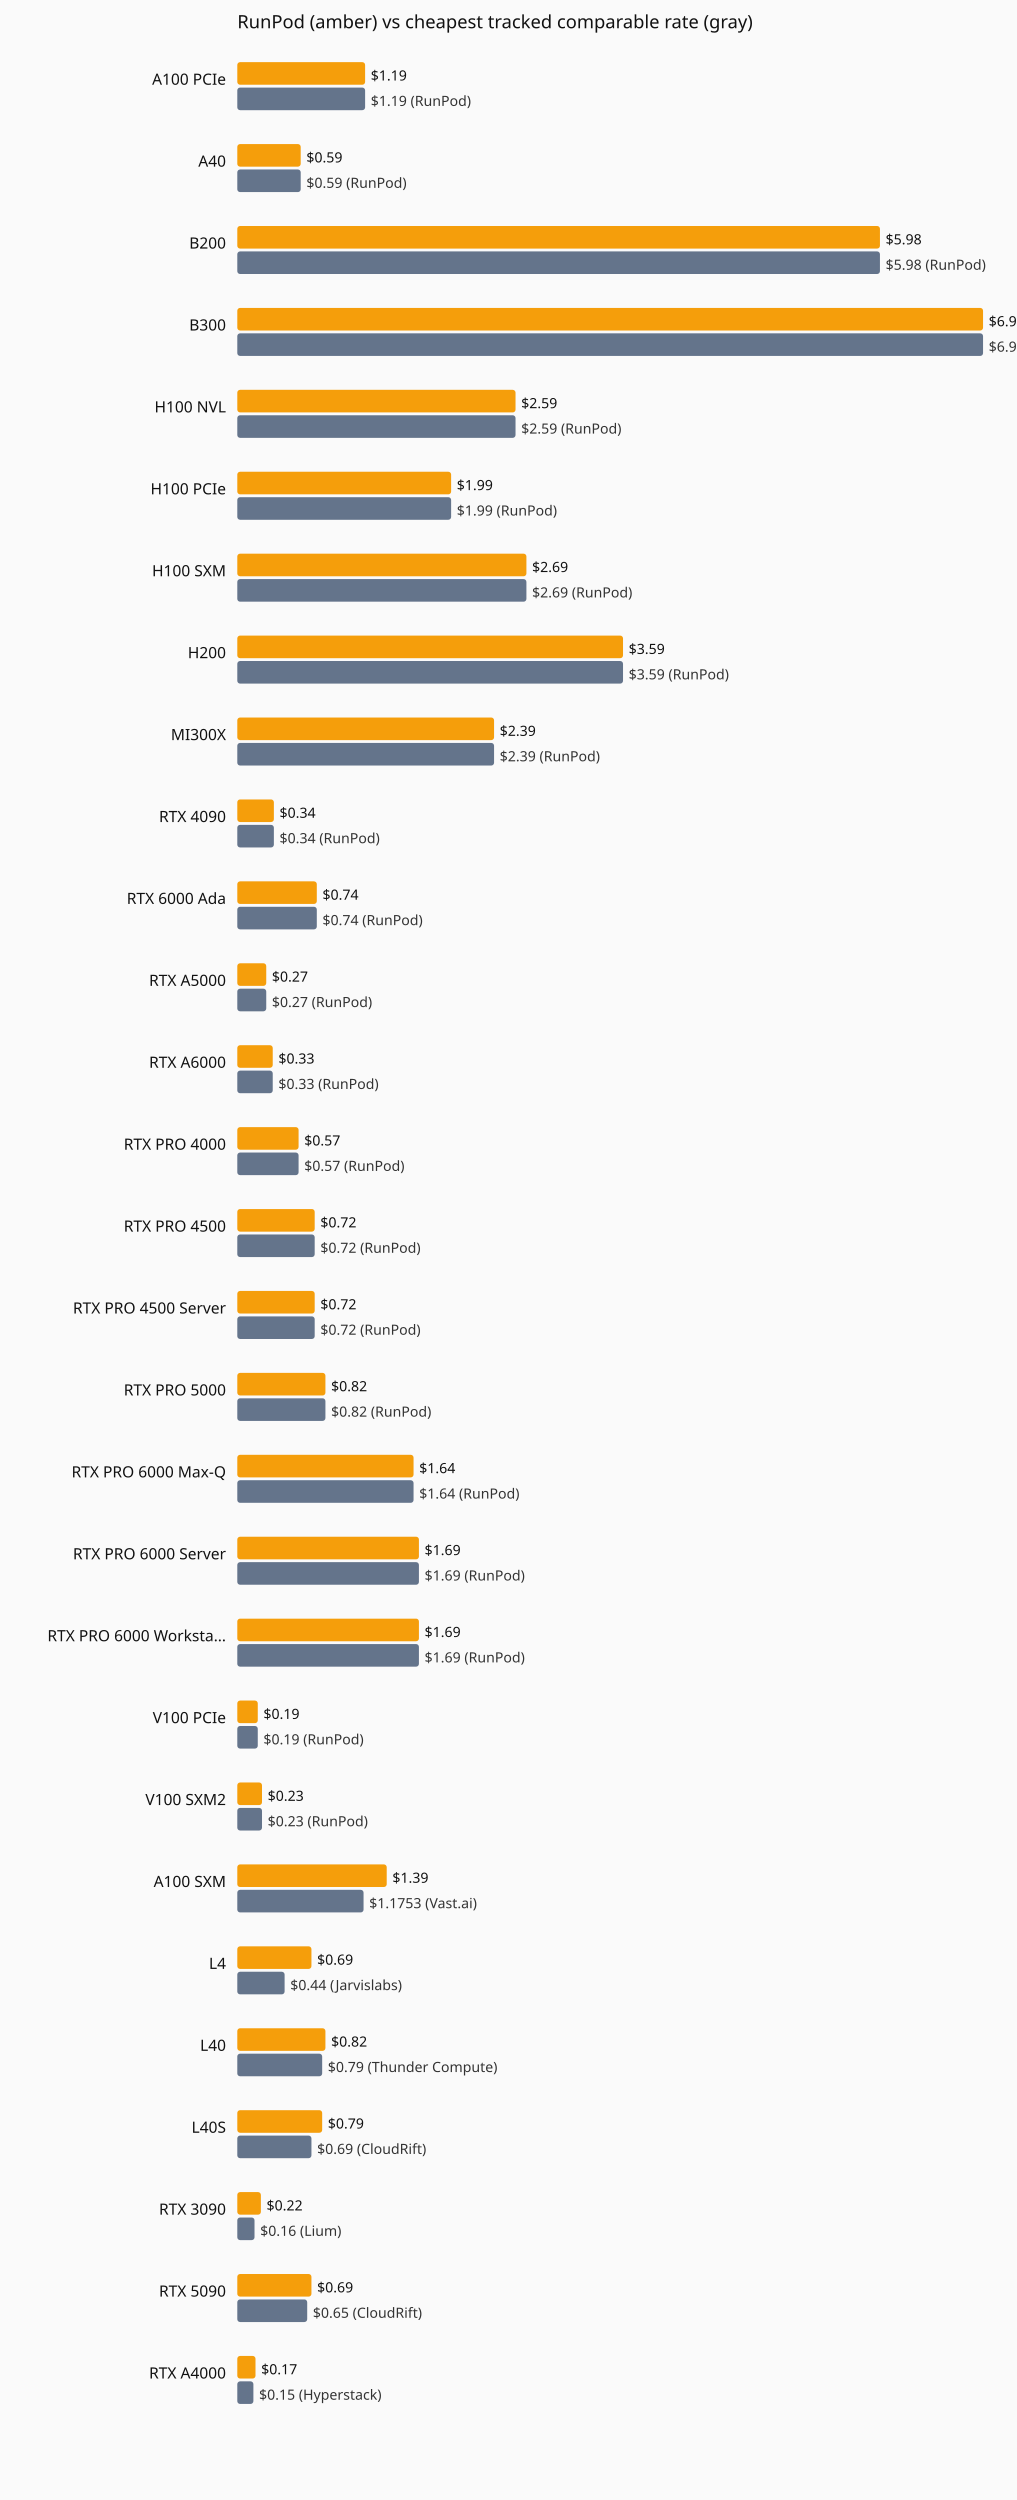
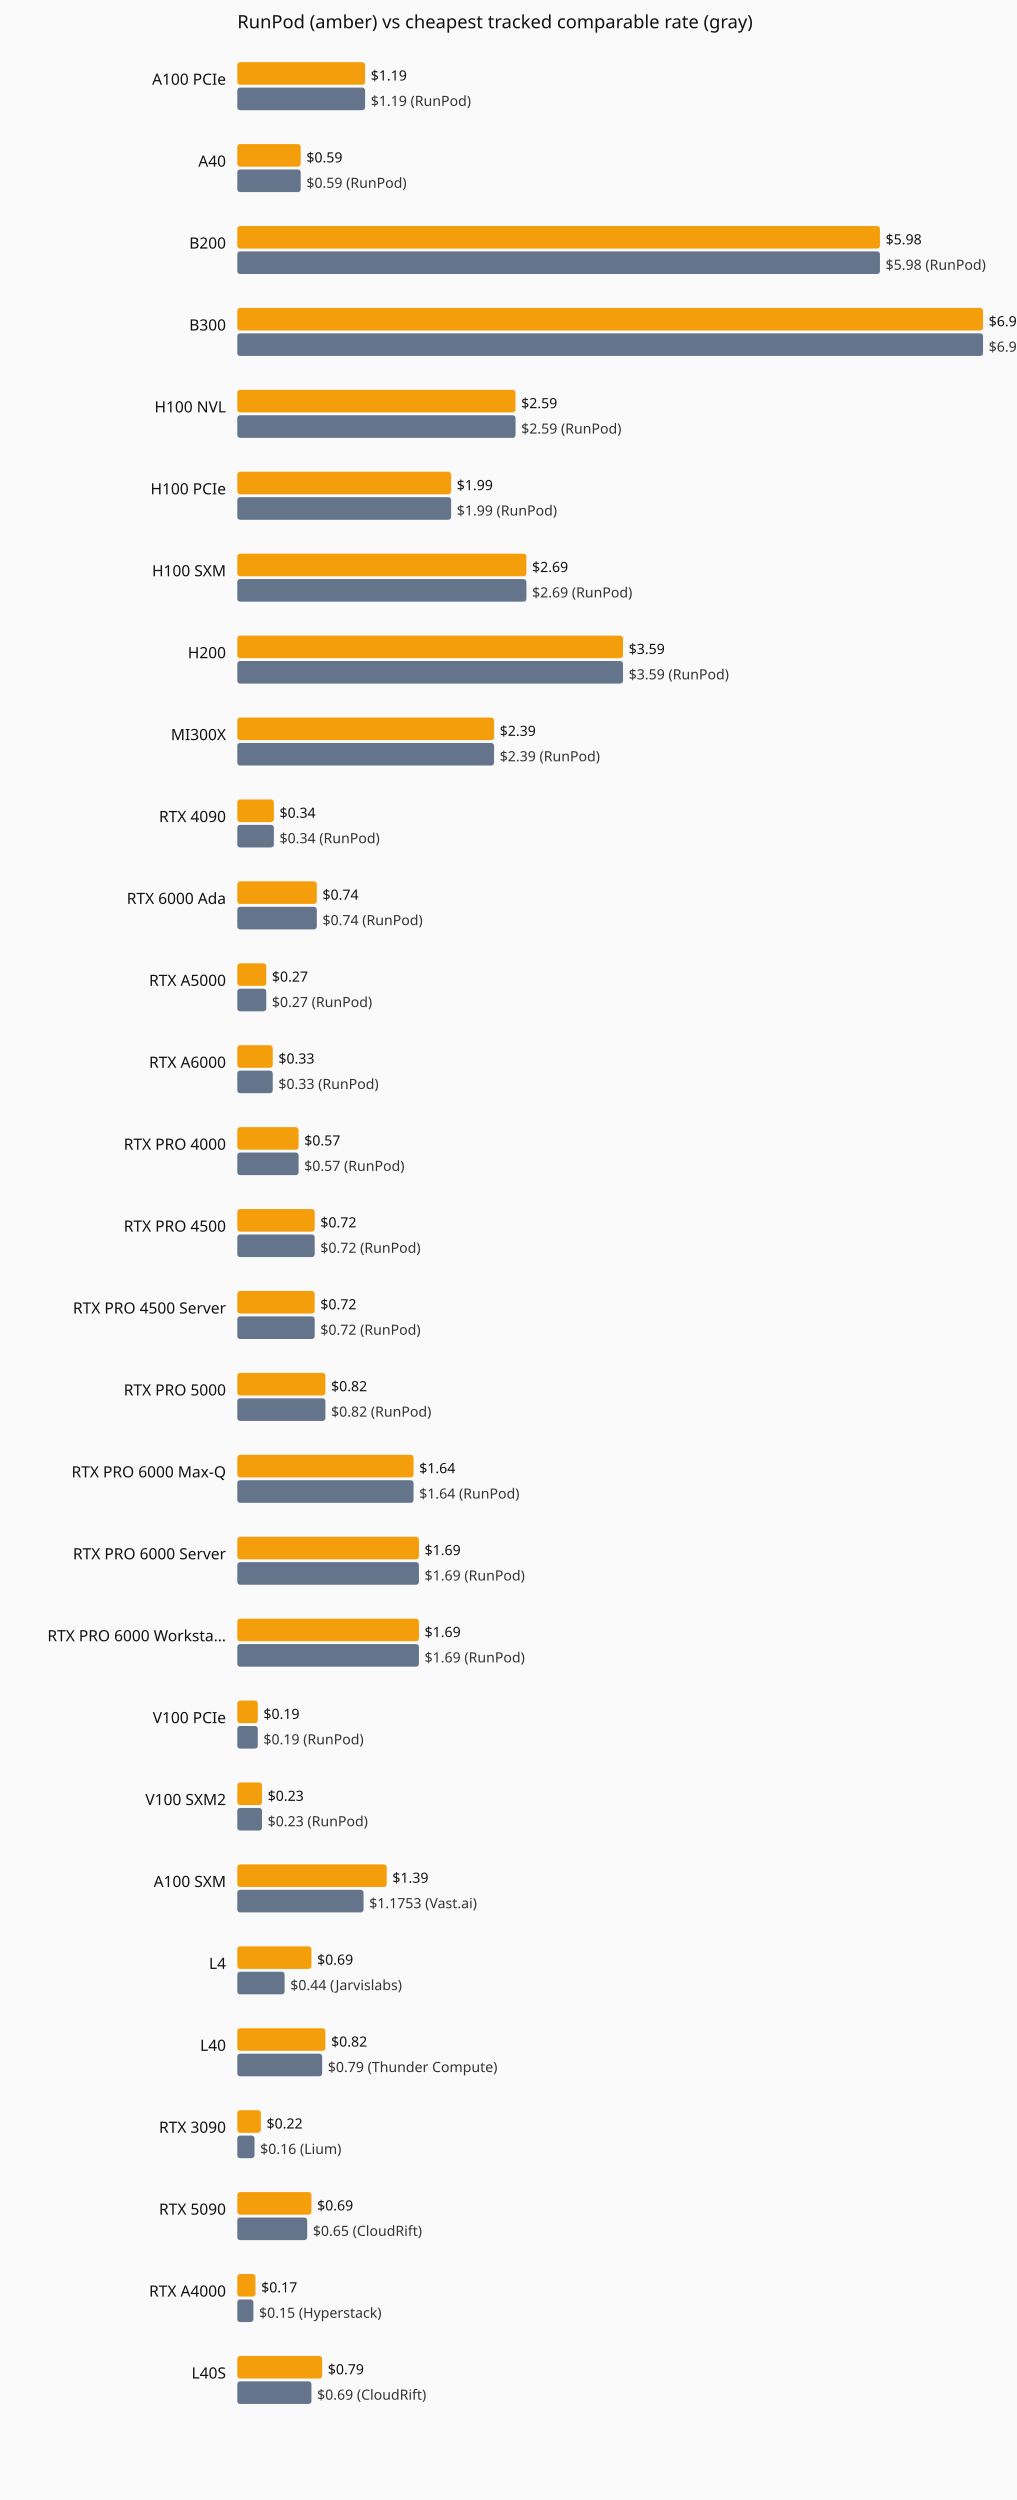
<svg xmlns="http://www.w3.org/2000/svg" viewBox="0 0 720 1770" role="img" aria-label="Current hourly rate versus the cheapest tracked vendor, by GPU model.">
  <rect width="720" height="1770" fill="#fafafa" />
  <text x="168" y="20" font-family="system-ui,sans-serif" font-size="13" fill="#111">RunPod (amber) vs cheapest tracked comparable rate (gray)</text>
  <text x="160" y="60" text-anchor="end" font-family="system-ui,sans-serif" font-size="11" fill="#111">A100 PCIe</text>
  <rect x="168" y="44" width="90.5" height="16" fill="#f59e0b" rx="2" />
  <text x="262.5" y="57" font-family="system-ui,sans-serif" font-size="10" fill="#111">$1.19</text>
  <rect x="168" y="62" width="90.5" height="16" fill="#64748b" rx="2" />
  <text x="262.5" y="75" font-family="system-ui,sans-serif" font-size="10" fill="#333">$1.19 (RunPod)</text>
  <text x="160" y="118" text-anchor="end" font-family="system-ui,sans-serif" font-size="11" fill="#111">A40</text>
  <rect x="168" y="102" width="44.9" height="16" fill="#f59e0b" rx="2" />
  <text x="216.9" y="115" font-family="system-ui,sans-serif" font-size="10" fill="#111">$0.59</text>
  <rect x="168" y="120" width="44.9" height="16" fill="#64748b" rx="2" />
  <text x="216.9" y="133" font-family="system-ui,sans-serif" font-size="10" fill="#333">$0.59 (RunPod)</text>
  <text x="160" y="176" text-anchor="end" font-family="system-ui,sans-serif" font-size="11" fill="#111">B200</text>
  <rect x="168" y="160" width="455.0" height="16" fill="#f59e0b" rx="2" />
  <text x="627.0" y="173" font-family="system-ui,sans-serif" font-size="10" fill="#111">$5.98</text>
  <rect x="168" y="178" width="455.0" height="16" fill="#64748b" rx="2" />
  <text x="627.0" y="191" font-family="system-ui,sans-serif" font-size="10" fill="#333">$5.98 (RunPod)</text>
  <text x="160" y="234" text-anchor="end" font-family="system-ui,sans-serif" font-size="11" fill="#111">B300</text>
  <rect x="168" y="218" width="528.0" height="16" fill="#f59e0b" rx="2" />
  <text x="700.0" y="231" font-family="system-ui,sans-serif" font-size="10" fill="#111">$6.94</text>
  <rect x="168" y="236" width="528.0" height="16" fill="#64748b" rx="2" />
  <text x="700.0" y="249" font-family="system-ui,sans-serif" font-size="10" fill="#333">$6.94 (RunPod)</text>
  <text x="160" y="292" text-anchor="end" font-family="system-ui,sans-serif" font-size="11" fill="#111">H100 NVL</text>
  <rect x="168" y="276" width="197.0" height="16" fill="#f59e0b" rx="2" />
  <text x="369.0" y="289" font-family="system-ui,sans-serif" font-size="10" fill="#111">$2.59</text>
  <rect x="168" y="294" width="197.0" height="16" fill="#64748b" rx="2" />
  <text x="369.0" y="307" font-family="system-ui,sans-serif" font-size="10" fill="#333">$2.59 (RunPod)</text>
  <text x="160" y="350" text-anchor="end" font-family="system-ui,sans-serif" font-size="11" fill="#111">H100 PCIe</text>
  <rect x="168" y="334" width="151.4" height="16" fill="#f59e0b" rx="2" />
  <text x="323.4" y="347" font-family="system-ui,sans-serif" font-size="10" fill="#111">$1.99</text>
  <rect x="168" y="352" width="151.4" height="16" fill="#64748b" rx="2" />
  <text x="323.4" y="365" font-family="system-ui,sans-serif" font-size="10" fill="#333">$1.99 (RunPod)</text>
  <text x="160" y="408" text-anchor="end" font-family="system-ui,sans-serif" font-size="11" fill="#111">H100 SXM</text>
  <rect x="168" y="392" width="204.7" height="16" fill="#f59e0b" rx="2" />
  <text x="376.7" y="405" font-family="system-ui,sans-serif" font-size="10" fill="#111">$2.69</text>
  <rect x="168" y="410" width="204.7" height="16" fill="#64748b" rx="2" />
  <text x="376.7" y="423" font-family="system-ui,sans-serif" font-size="10" fill="#333">$2.69 (RunPod)</text>
  <text x="160" y="466" text-anchor="end" font-family="system-ui,sans-serif" font-size="11" fill="#111">H200</text>
  <rect x="168" y="450" width="273.1" height="16" fill="#f59e0b" rx="2" />
  <text x="445.1" y="463" font-family="system-ui,sans-serif" font-size="10" fill="#111">$3.59</text>
  <rect x="168" y="468" width="273.1" height="16" fill="#64748b" rx="2" />
  <text x="445.1" y="481" font-family="system-ui,sans-serif" font-size="10" fill="#333">$3.59 (RunPod)</text>
  <text x="160" y="524" text-anchor="end" font-family="system-ui,sans-serif" font-size="11" fill="#111">MI300X</text>
  <rect x="168" y="508" width="181.8" height="16" fill="#f59e0b" rx="2" />
  <text x="353.8" y="521" font-family="system-ui,sans-serif" font-size="10" fill="#111">$2.39</text>
  <rect x="168" y="526" width="181.8" height="16" fill="#64748b" rx="2" />
  <text x="353.8" y="539" font-family="system-ui,sans-serif" font-size="10" fill="#333">$2.39 (RunPod)</text>
  <text x="160" y="582" text-anchor="end" font-family="system-ui,sans-serif" font-size="11" fill="#111">RTX 4090</text>
  <rect x="168" y="566" width="25.9" height="16" fill="#f59e0b" rx="2" />
  <text x="197.9" y="579" font-family="system-ui,sans-serif" font-size="10" fill="#111">$0.34</text>
  <rect x="168" y="584" width="25.9" height="16" fill="#64748b" rx="2" />
  <text x="197.9" y="597" font-family="system-ui,sans-serif" font-size="10" fill="#333">$0.34 (RunPod)</text>
  <text x="160" y="640" text-anchor="end" font-family="system-ui,sans-serif" font-size="11" fill="#111">RTX 6000 Ada</text>
  <rect x="168" y="624" width="56.3" height="16" fill="#f59e0b" rx="2" />
  <text x="228.3" y="637" font-family="system-ui,sans-serif" font-size="10" fill="#111">$0.74</text>
  <rect x="168" y="642" width="56.3" height="16" fill="#64748b" rx="2" />
  <text x="228.3" y="655" font-family="system-ui,sans-serif" font-size="10" fill="#333">$0.74 (RunPod)</text>
  <text x="160" y="698" text-anchor="end" font-family="system-ui,sans-serif" font-size="11" fill="#111">RTX A5000</text>
  <rect x="168" y="682" width="20.5" height="16" fill="#f59e0b" rx="2" />
  <text x="192.5" y="695" font-family="system-ui,sans-serif" font-size="10" fill="#111">$0.27</text>
  <rect x="168" y="700" width="20.5" height="16" fill="#64748b" rx="2" />
  <text x="192.5" y="713" font-family="system-ui,sans-serif" font-size="10" fill="#333">$0.27 (RunPod)</text>
  <text x="160" y="756" text-anchor="end" font-family="system-ui,sans-serif" font-size="11" fill="#111">RTX A6000</text>
  <rect x="168" y="740" width="25.1" height="16" fill="#f59e0b" rx="2" />
  <text x="197.1" y="753" font-family="system-ui,sans-serif" font-size="10" fill="#111">$0.33</text>
  <rect x="168" y="758" width="25.1" height="16" fill="#64748b" rx="2" />
  <text x="197.1" y="771" font-family="system-ui,sans-serif" font-size="10" fill="#333">$0.33 (RunPod)</text>
  <text x="160" y="814" text-anchor="end" font-family="system-ui,sans-serif" font-size="11" fill="#111">RTX PRO 4000</text>
  <rect x="168" y="798" width="43.4" height="16" fill="#f59e0b" rx="2" />
  <text x="215.4" y="811" font-family="system-ui,sans-serif" font-size="10" fill="#111">$0.57</text>
  <rect x="168" y="816" width="43.4" height="16" fill="#64748b" rx="2" />
  <text x="215.4" y="829" font-family="system-ui,sans-serif" font-size="10" fill="#333">$0.57 (RunPod)</text>
  <text x="160" y="872" text-anchor="end" font-family="system-ui,sans-serif" font-size="11" fill="#111">RTX PRO 4500</text>
  <rect x="168" y="856" width="54.8" height="16" fill="#f59e0b" rx="2" />
  <text x="226.8" y="869" font-family="system-ui,sans-serif" font-size="10" fill="#111">$0.72</text>
  <rect x="168" y="874" width="54.8" height="16" fill="#64748b" rx="2" />
  <text x="226.8" y="887" font-family="system-ui,sans-serif" font-size="10" fill="#333">$0.72 (RunPod)</text>
  <text x="160" y="930" text-anchor="end" font-family="system-ui,sans-serif" font-size="11" fill="#111">RTX PRO 4500 Server</text>
  <rect x="168" y="914" width="54.8" height="16" fill="#f59e0b" rx="2" />
  <text x="226.8" y="927" font-family="system-ui,sans-serif" font-size="10" fill="#111">$0.72</text>
  <rect x="168" y="932" width="54.8" height="16" fill="#64748b" rx="2" />
  <text x="226.8" y="945" font-family="system-ui,sans-serif" font-size="10" fill="#333">$0.72 (RunPod)</text>
  <text x="160" y="988" text-anchor="end" font-family="system-ui,sans-serif" font-size="11" fill="#111">RTX PRO 5000</text>
  <rect x="168" y="972" width="62.4" height="16" fill="#f59e0b" rx="2" />
  <text x="234.4" y="985" font-family="system-ui,sans-serif" font-size="10" fill="#111">$0.82</text>
  <rect x="168" y="990" width="62.4" height="16" fill="#64748b" rx="2" />
  <text x="234.4" y="1003" font-family="system-ui,sans-serif" font-size="10" fill="#333">$0.82 (RunPod)</text>
  <text x="160" y="1046" text-anchor="end" font-family="system-ui,sans-serif" font-size="11" fill="#111">RTX PRO 6000 Max-Q</text>
  <rect x="168" y="1030" width="124.8" height="16" fill="#f59e0b" rx="2" />
  <text x="296.8" y="1043" font-family="system-ui,sans-serif" font-size="10" fill="#111">$1.64</text>
  <rect x="168" y="1048" width="124.8" height="16" fill="#64748b" rx="2" />
  <text x="296.8" y="1061" font-family="system-ui,sans-serif" font-size="10" fill="#333">$1.64 (RunPod)</text>
  <text x="160" y="1104" text-anchor="end" font-family="system-ui,sans-serif" font-size="11" fill="#111">RTX PRO 6000 Server</text>
  <rect x="168" y="1088" width="128.6" height="16" fill="#f59e0b" rx="2" />
  <text x="300.6" y="1101" font-family="system-ui,sans-serif" font-size="10" fill="#111">$1.69</text>
  <rect x="168" y="1106" width="128.6" height="16" fill="#64748b" rx="2" />
  <text x="300.6" y="1119" font-family="system-ui,sans-serif" font-size="10" fill="#333">$1.69 (RunPod)</text>
  <text x="160" y="1162" text-anchor="end" font-family="system-ui,sans-serif" font-size="11" fill="#111">RTX PRO 6000 Worksta…</text>
  <rect x="168" y="1146" width="128.6" height="16" fill="#f59e0b" rx="2" />
  <text x="300.6" y="1159" font-family="system-ui,sans-serif" font-size="10" fill="#111">$1.69</text>
  <rect x="168" y="1164" width="128.6" height="16" fill="#64748b" rx="2" />
  <text x="300.6" y="1177" font-family="system-ui,sans-serif" font-size="10" fill="#333">$1.69 (RunPod)</text>
  <text x="160" y="1220" text-anchor="end" font-family="system-ui,sans-serif" font-size="11" fill="#111">V100 PCIe</text>
  <rect x="168" y="1204" width="14.5" height="16" fill="#f59e0b" rx="2" />
  <text x="186.5" y="1217" font-family="system-ui,sans-serif" font-size="10" fill="#111">$0.19</text>
  <rect x="168" y="1222" width="14.5" height="16" fill="#64748b" rx="2" />
  <text x="186.5" y="1235" font-family="system-ui,sans-serif" font-size="10" fill="#333">$0.19 (RunPod)</text>
  <text x="160" y="1278" text-anchor="end" font-family="system-ui,sans-serif" font-size="11" fill="#111">V100 SXM2</text>
  <rect x="168" y="1262" width="17.5" height="16" fill="#f59e0b" rx="2" />
  <text x="189.5" y="1275" font-family="system-ui,sans-serif" font-size="10" fill="#111">$0.23</text>
  <rect x="168" y="1280" width="17.5" height="16" fill="#64748b" rx="2" />
  <text x="189.5" y="1293" font-family="system-ui,sans-serif" font-size="10" fill="#333">$0.23 (RunPod)</text>
  <text x="160" y="1336" text-anchor="end" font-family="system-ui,sans-serif" font-size="11" fill="#111">A100 SXM</text>
  <rect x="168" y="1320" width="105.8" height="16" fill="#f59e0b" rx="2" />
  <text x="277.8" y="1333" font-family="system-ui,sans-serif" font-size="10" fill="#111">$1.39</text>
  <rect x="168" y="1338" width="89.4" height="16" fill="#64748b" rx="2" />
  <text x="261.4" y="1351" font-family="system-ui,sans-serif" font-size="10" fill="#333">$1.1753 (Vast.ai)</text>
  <text x="160" y="1394" text-anchor="end" font-family="system-ui,sans-serif" font-size="11" fill="#111">L4</text>
  <rect x="168" y="1378" width="52.5" height="16" fill="#f59e0b" rx="2" />
  <text x="224.5" y="1391" font-family="system-ui,sans-serif" font-size="10" fill="#111">$0.69</text>
  <rect x="168" y="1396" width="33.5" height="16" fill="#64748b" rx="2" />
  <text x="205.5" y="1409" font-family="system-ui,sans-serif" font-size="10" fill="#333">$0.44 (Jarvislabs)</text>
  <text x="160" y="1452" text-anchor="end" font-family="system-ui,sans-serif" font-size="11" fill="#111">L40</text>
  <rect x="168" y="1436" width="62.4" height="16" fill="#f59e0b" rx="2" />
  <text x="234.4" y="1449" font-family="system-ui,sans-serif" font-size="10" fill="#111">$0.82</text>
  <rect x="168" y="1454" width="60.1" height="16" fill="#64748b" rx="2" />
  <text x="232.1" y="1467" font-family="system-ui,sans-serif" font-size="10" fill="#333">$0.79 (Thunder Compute)</text>
-   <text x="160" y="1510" text-anchor="end" font-family="system-ui,sans-serif" font-size="11" fill="#111">L40S</text>
-   <rect x="168" y="1494" width="60.1" height="16" fill="#f59e0b" rx="2" />
-   <text x="232.1" y="1507" font-family="system-ui,sans-serif" font-size="10" fill="#111">$0.79</text>
-   <rect x="168" y="1512" width="52.5" height="16" fill="#64748b" rx="2" />
-   <text x="224.5" y="1525" font-family="system-ui,sans-serif" font-size="10" fill="#333">$0.69 (CloudRift)</text>
-   <text x="160" y="1568" text-anchor="end" font-family="system-ui,sans-serif" font-size="11" fill="#111">RTX 3090</text>
-   <rect x="168" y="1552" width="16.7" height="16" fill="#f59e0b" rx="2" />
-   <text x="188.7" y="1565" font-family="system-ui,sans-serif" font-size="10" fill="#111">$0.22</text>
-   <rect x="168" y="1570" width="12.2" height="16" fill="#64748b" rx="2" />
-   <text x="184.2" y="1583" font-family="system-ui,sans-serif" font-size="10" fill="#333">$0.16 (Lium)</text>
-   <text x="160" y="1626" text-anchor="end" font-family="system-ui,sans-serif" font-size="11" fill="#111">RTX 5090</text>
-   <rect x="168" y="1610" width="52.5" height="16" fill="#f59e0b" rx="2" />
-   <text x="224.5" y="1623" font-family="system-ui,sans-serif" font-size="10" fill="#111">$0.69</text>
-   <rect x="168" y="1628" width="49.5" height="16" fill="#64748b" rx="2" />
-   <text x="221.5" y="1641" font-family="system-ui,sans-serif" font-size="10" fill="#333">$0.65 (CloudRift)</text>
-   <text x="160" y="1684" text-anchor="end" font-family="system-ui,sans-serif" font-size="11" fill="#111">RTX A4000</text>
-   <rect x="168" y="1668" width="12.9" height="16" fill="#f59e0b" rx="2" />
-   <text x="184.9" y="1681" font-family="system-ui,sans-serif" font-size="10" fill="#111">$0.17</text>
-   <rect x="168" y="1686" width="11.4" height="16" fill="#64748b" rx="2" />
-   <text x="183.4" y="1699" font-family="system-ui,sans-serif" font-size="10" fill="#333">$0.15 (Hyperstack)</text>
+   <text x="160" y="1510" text-anchor="end" font-family="system-ui,sans-serif" font-size="11" fill="#111">RTX 3090</text>
+   <rect x="168" y="1494" width="16.7" height="16" fill="#f59e0b" rx="2" />
+   <text x="188.7" y="1507" font-family="system-ui,sans-serif" font-size="10" fill="#111">$0.22</text>
+   <rect x="168" y="1512" width="12.2" height="16" fill="#64748b" rx="2" />
+   <text x="184.2" y="1525" font-family="system-ui,sans-serif" font-size="10" fill="#333">$0.16 (Lium)</text>
+   <text x="160" y="1568" text-anchor="end" font-family="system-ui,sans-serif" font-size="11" fill="#111">RTX 5090</text>
+   <rect x="168" y="1552" width="52.5" height="16" fill="#f59e0b" rx="2" />
+   <text x="224.5" y="1565" font-family="system-ui,sans-serif" font-size="10" fill="#111">$0.69</text>
+   <rect x="168" y="1570" width="49.5" height="16" fill="#64748b" rx="2" />
+   <text x="221.5" y="1583" font-family="system-ui,sans-serif" font-size="10" fill="#333">$0.65 (CloudRift)</text>
+   <text x="160" y="1626" text-anchor="end" font-family="system-ui,sans-serif" font-size="11" fill="#111">RTX A4000</text>
+   <rect x="168" y="1610" width="12.9" height="16" fill="#f59e0b" rx="2" />
+   <text x="184.9" y="1623" font-family="system-ui,sans-serif" font-size="10" fill="#111">$0.17</text>
+   <rect x="168" y="1628" width="11.4" height="16" fill="#64748b" rx="2" />
+   <text x="183.4" y="1641" font-family="system-ui,sans-serif" font-size="10" fill="#333">$0.15 (Hyperstack)</text>
+   <text x="160" y="1684" text-anchor="end" font-family="system-ui,sans-serif" font-size="11" fill="#111">L40S</text>
+   <rect x="168" y="1668" width="60.1" height="16" fill="#f59e0b" rx="2" />
+   <text x="232.1" y="1681" font-family="system-ui,sans-serif" font-size="10" fill="#111">$0.79</text>
+   <rect x="168" y="1686" width="52.5" height="16" fill="#64748b" rx="2" />
+   <text x="224.5" y="1699" font-family="system-ui,sans-serif" font-size="10" fill="#333">$0.69 (CloudRift)</text>
</svg>
